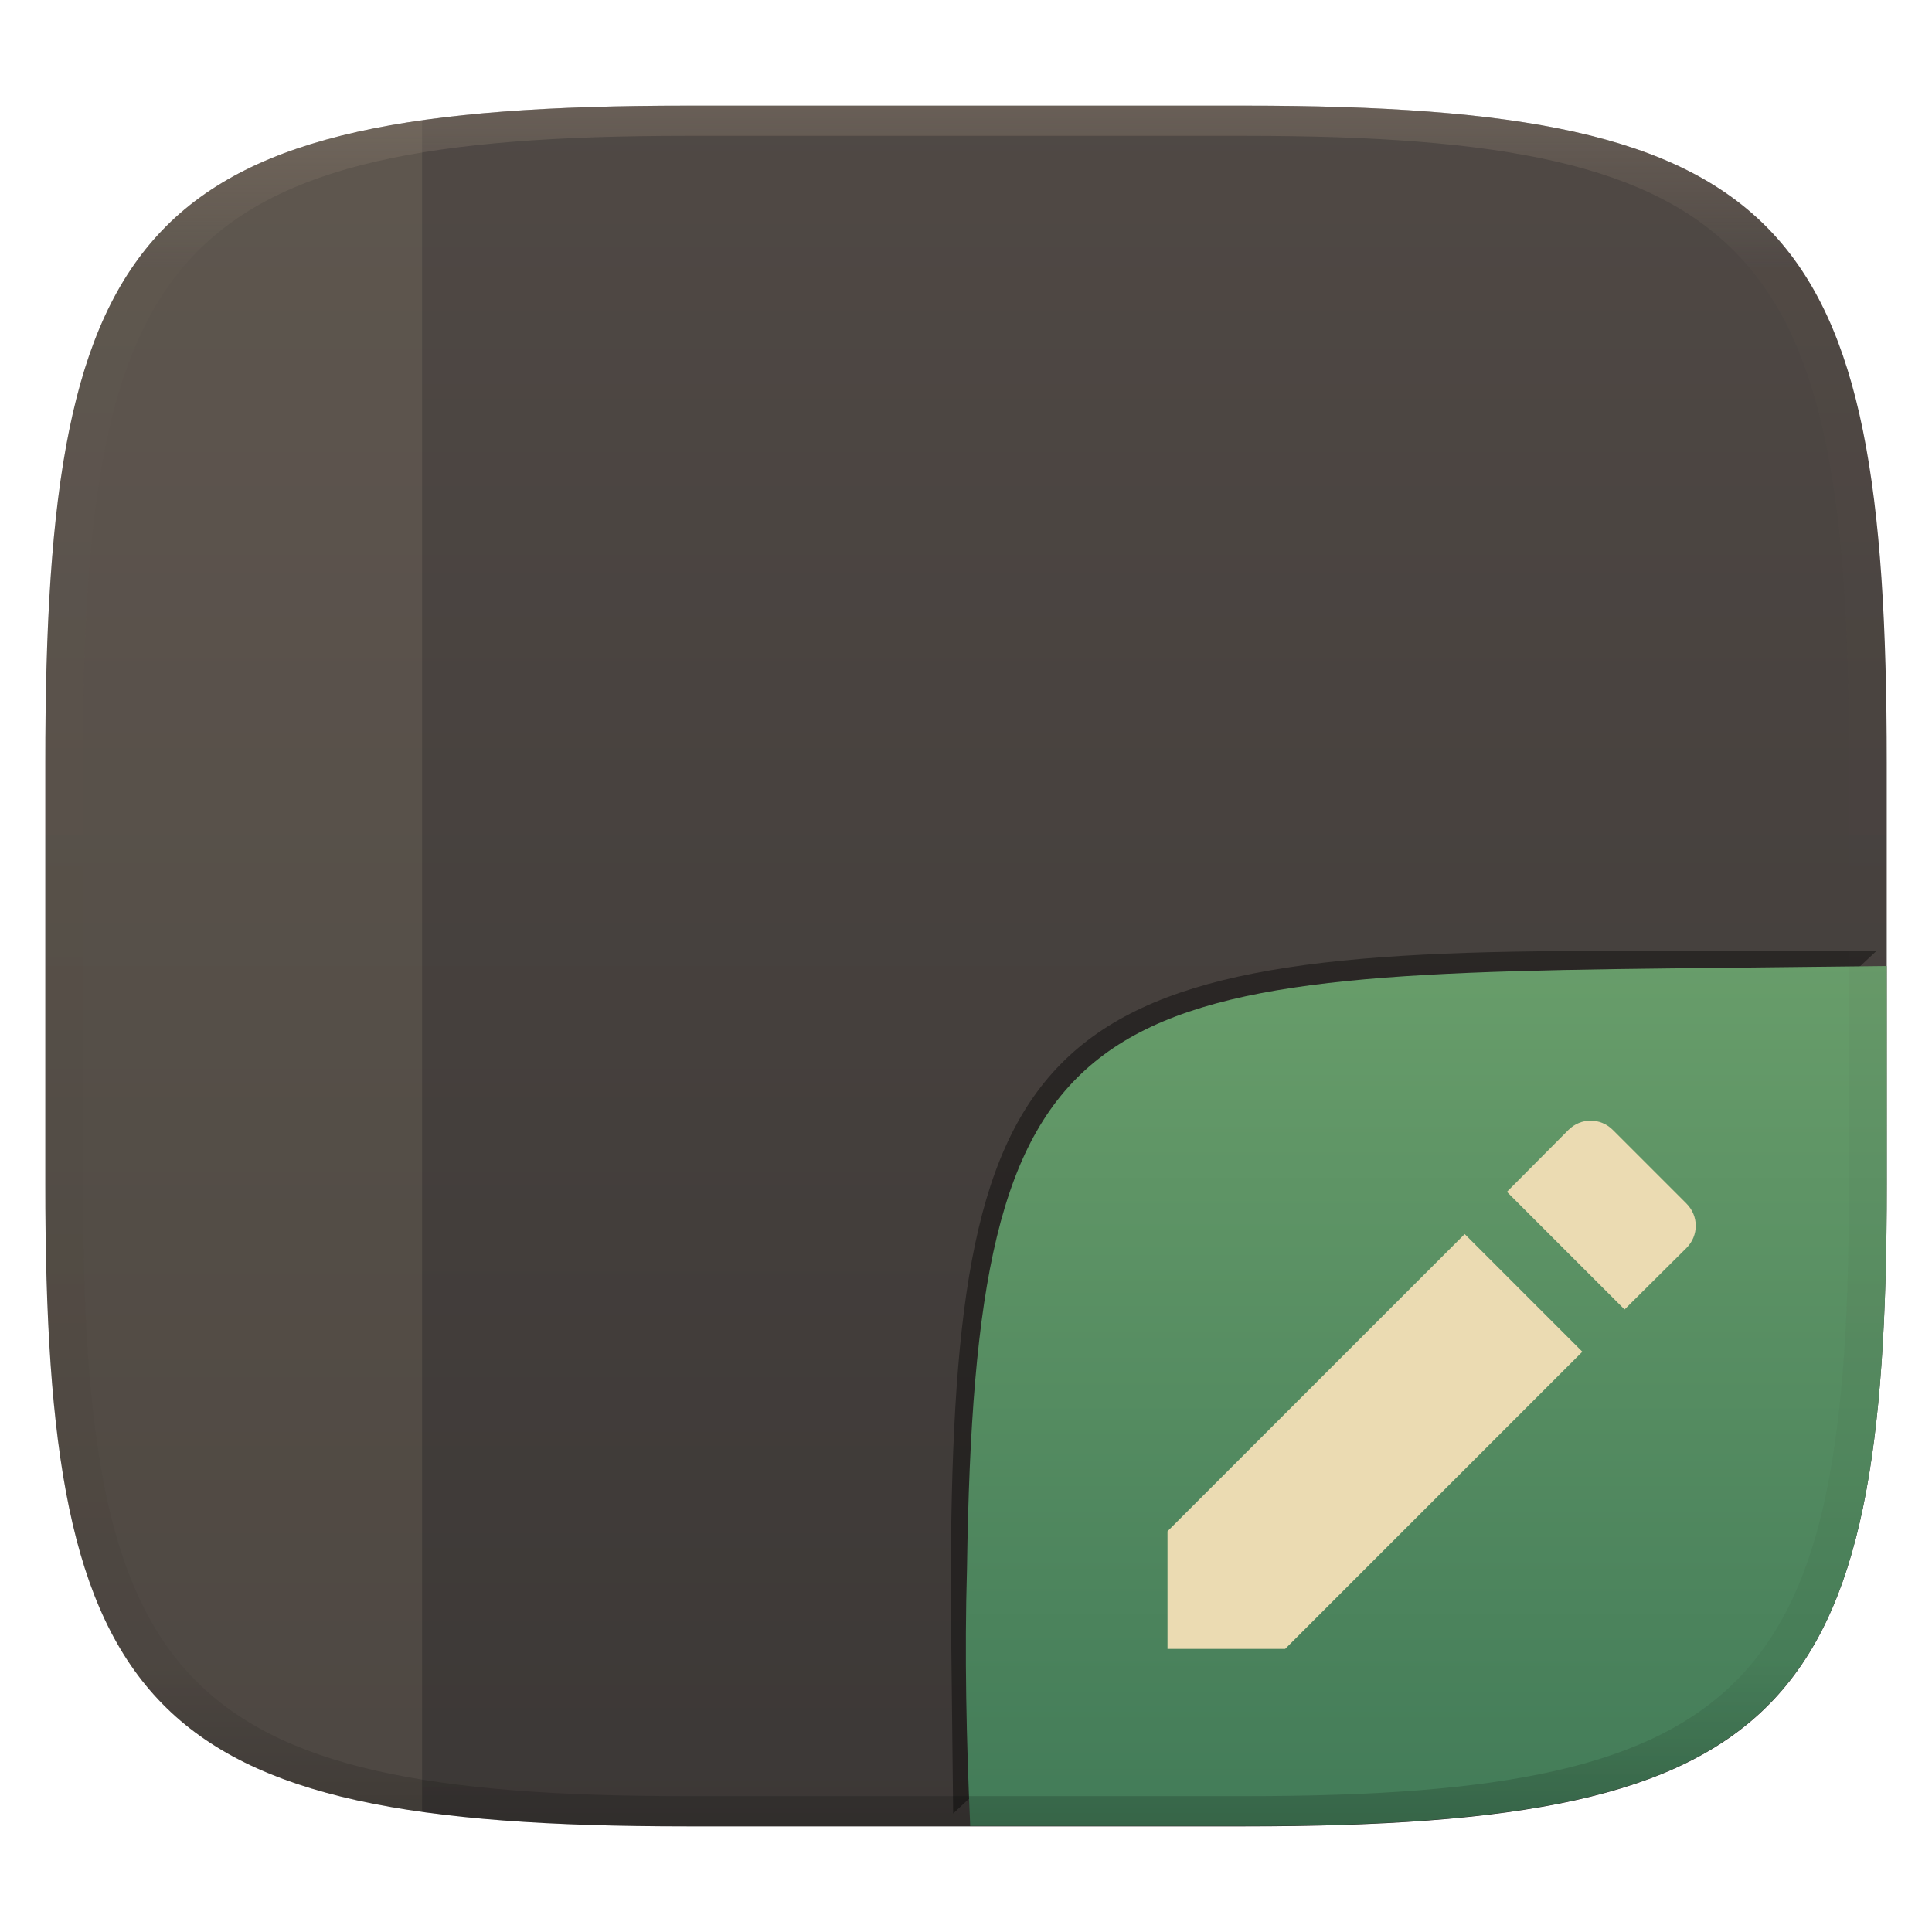
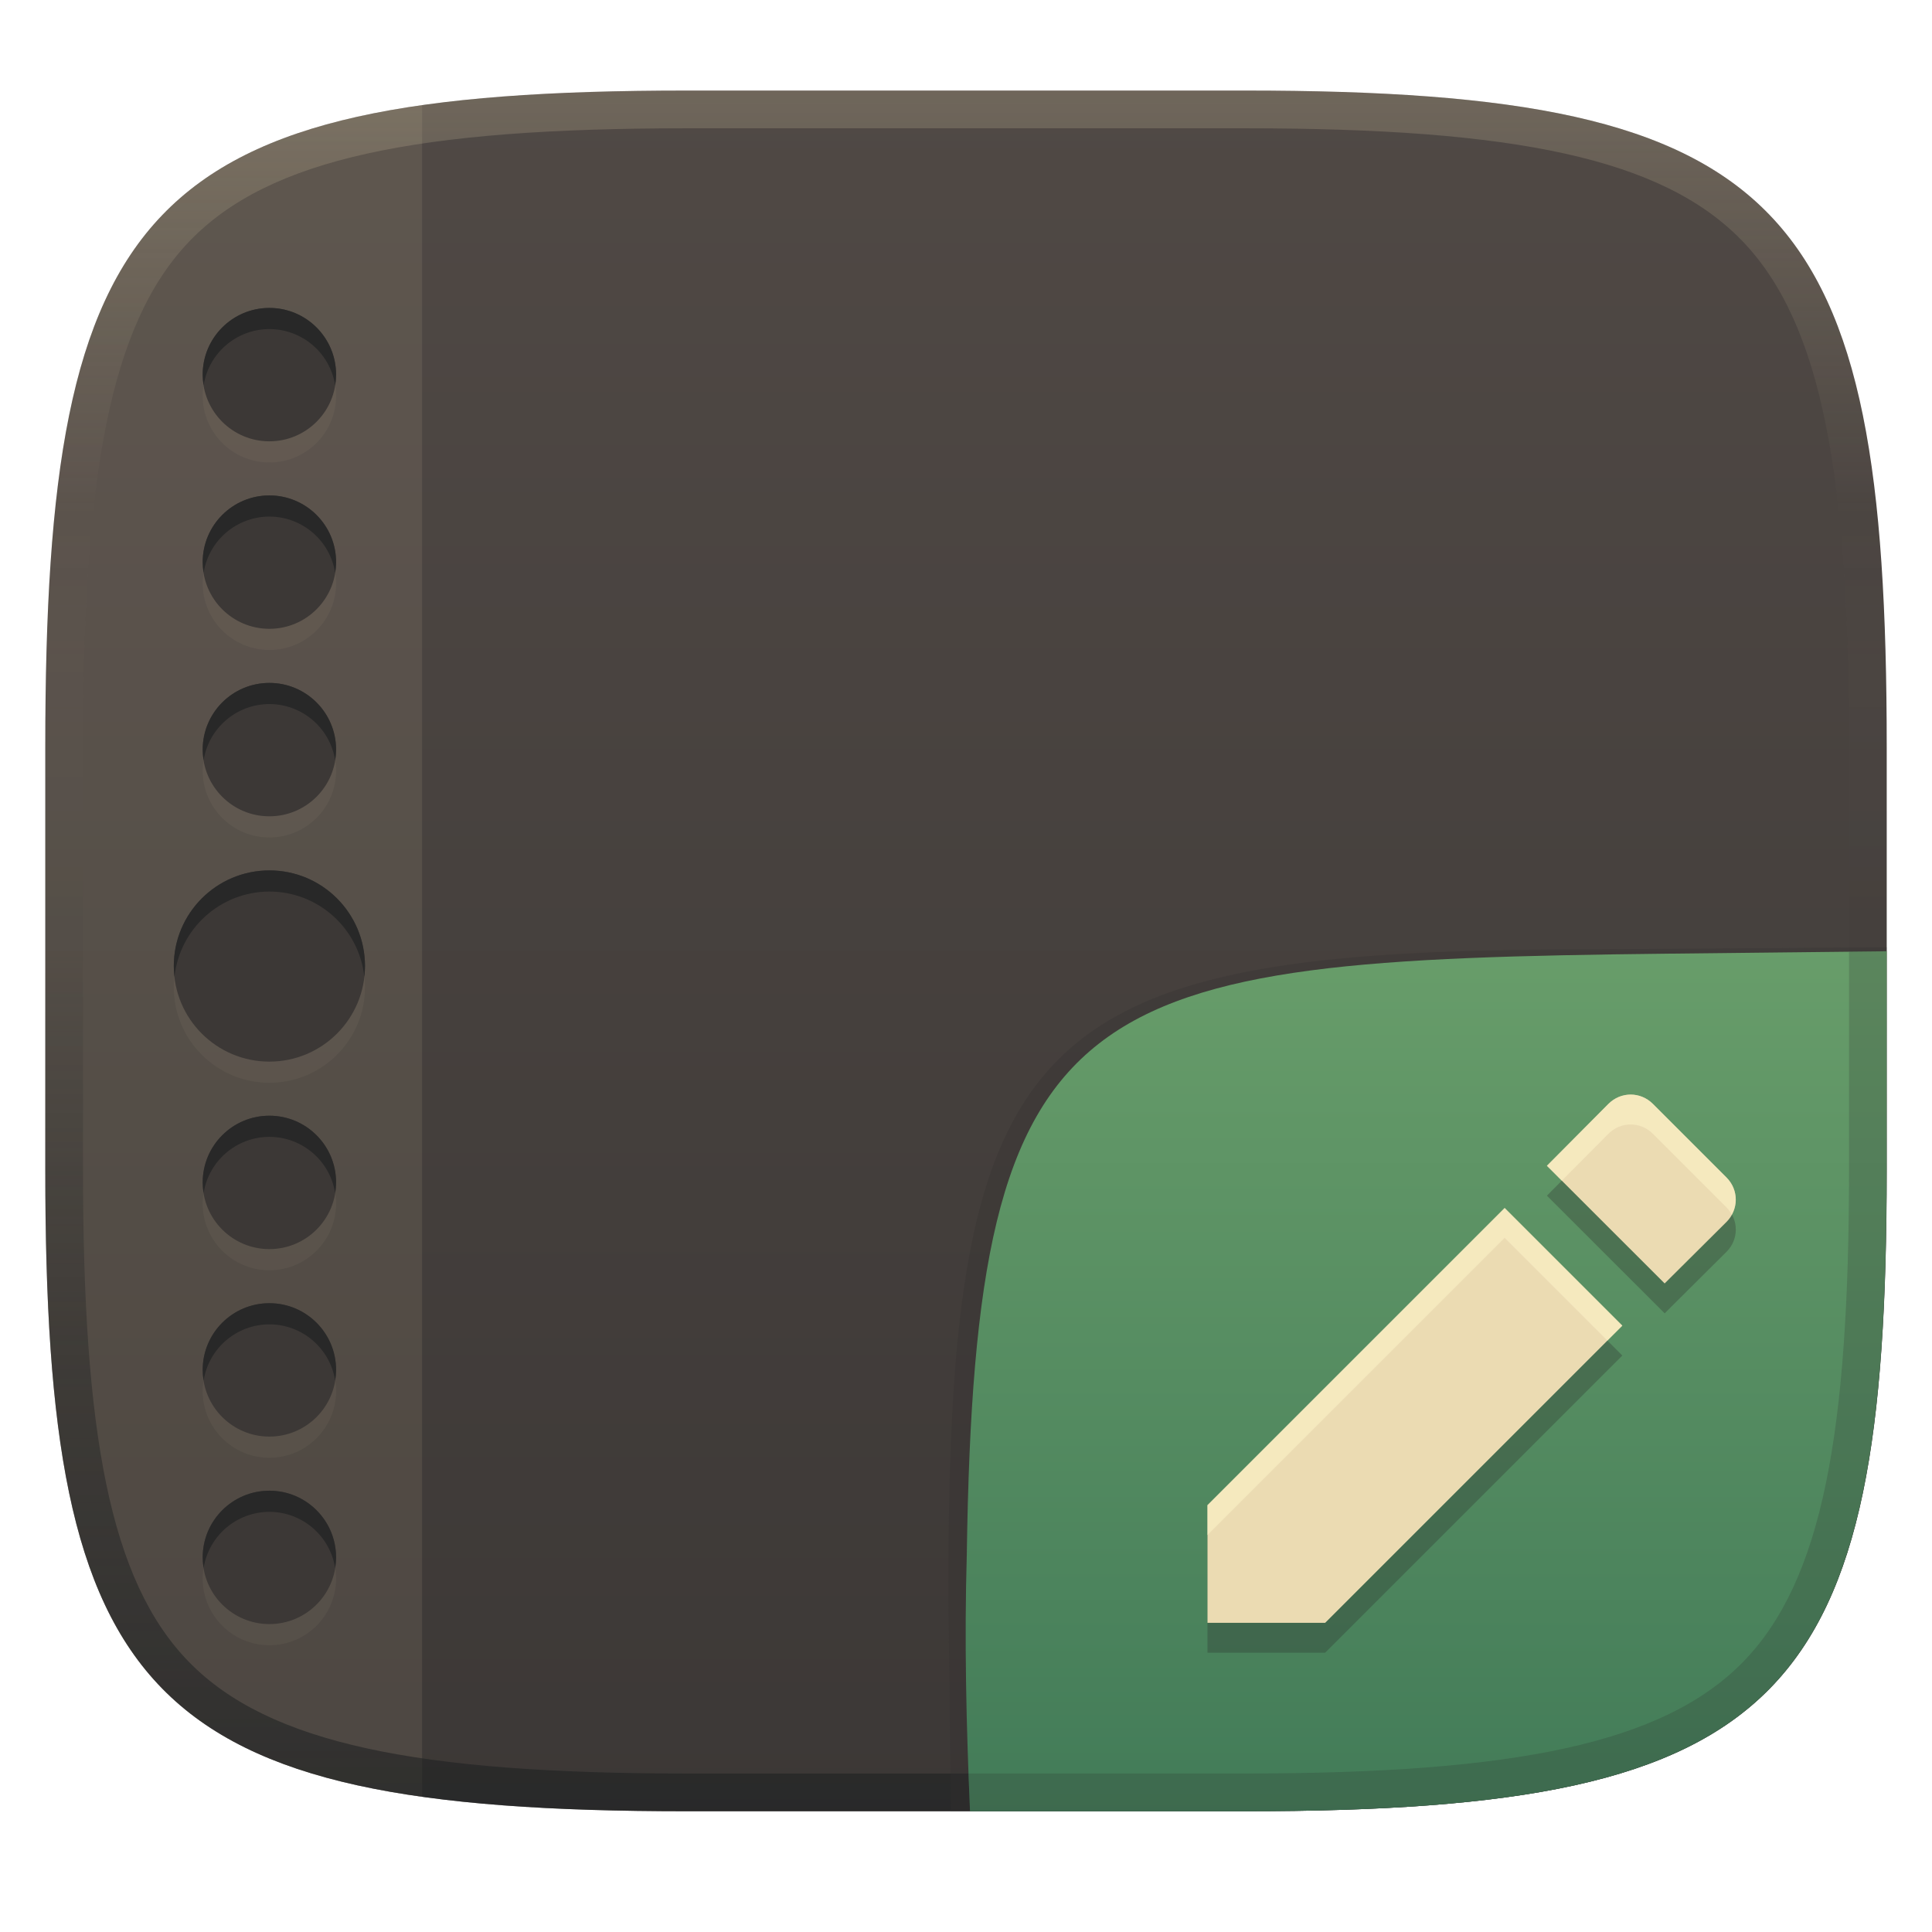
- <svg xmlns="http://www.w3.org/2000/svg" width="256" height="256" style="isolation:isolate" version="1.1" viewBox="0 0 256 256">
+ <svg xmlns="http://www.w3.org/2000/svg" width="256" height="256" version="1.1">
  <defs>
-     <linearGradient id="linearGradient31-5" x1=".5" x2=".5" y2="1" gradientTransform="matrix(244,0,0,228,5.986,12)" gradientUnits="userSpaceOnUse">
-       <stop stop-color="#928374" offset="0" />
-       <stop stop-color="#928374" stop-opacity=".098" offset=".1" />
-       <stop stop-opacity=".098" offset=".9" />
-       <stop stop-opacity=".498" offset="1" />
-     </linearGradient>
-     <linearGradient id="b-9" x1=".5" x2=".5" y2="1" gradientTransform="matrix(244,0,0,228,5.981,12.12)" gradientUnits="userSpaceOnUse">
+     <linearGradient id="linearGradient6" x1="140" x2="140" y1="12" y2="240" gradientUnits="userSpaceOnUse">
      <stop stop-color="#504945" offset="0" />
      <stop stop-color="#3c3836" offset="1" />
    </linearGradient>
-     <linearGradient id="b-9-6" x1=".652" x2=".652" y1=".5" y2="1" gradientTransform="matrix(244 0 0 228 5.983 14)" gradientUnits="userSpaceOnUse">
+     <linearGradient id="linearGradient10" x1="128" x2="128" y1="12" y2="240" gradientUnits="userSpaceOnUse">
+       <stop stop-color="#ebdbb2" stop-opacity=".2" offset="0" />
+       <stop stop-color="#ebdbb2" stop-opacity="0" offset=".247" />
+       <stop stop-color="#1d2021" stop-opacity=".05" offset=".505" />
+       <stop stop-color="#1d2021" stop-opacity=".396" offset=".753" />
+       <stop stop-color="#1d2021" stop-opacity=".604" offset="1" />
+     </linearGradient>
+     <linearGradient id="b-9-6-3" x1=".631" x2=".631" y1=".5" y2="1" gradientTransform="matrix(244,0,0,228,5.995,12)" gradientUnits="userSpaceOnUse">
      <stop stop-color="#689d6a" offset="0" />
      <stop stop-color="#427b58" offset="1" />
    </linearGradient>
  </defs>
-   <g transform="translate(.002498 1.882)" filter="url(#a)" style="isolation:isolate">
-     <path d="m165 12.12c72 0 85 15 85 87v56c0 70-13 85-85 85h-74c-72 0-85-15-85-85v-56c0-72 13-87 85-87z" fill="url(#b-9)" />
+   <path d="m165 12c72 0 85 15 85 87v56c0 70-13 85-85 85h-74c-72 0-85-15-85-85v-56c0-72 13-87 85-87z" fill="url(#linearGradient6)" style="isolation:isolate" />
+   <path d="m55.928 13.928c-41.413 5.866-49.928 26.802-49.928 85.072v56c0 56.651 8.515 77.279 49.928 83.086z" fill="#ebdbb2" opacity=".1" style="isolation:isolate" />
+   <path d="m35.695 43.605a8.838 8.838 0 0 0-8.838 8.836 8.838 8.838 0 0 0 8.838 8.838 8.838 8.838 0 0 0 8.838-8.838 8.838 8.838 0 0 0-8.838-8.836zm0 24.844a8.838 8.838 0 0 0-8.838 8.836 8.838 8.838 0 0 0 8.838 8.838 8.838 8.838 0 0 0 8.838-8.838 8.838 8.838 0 0 0-8.838-8.836zm0 24.842a8.838 8.838 0 0 0-8.838 8.838 8.838 8.838 0 0 0 8.838 8.838 8.838 8.838 0 0 0 8.838-8.838 8.838 8.838 0 0 0-8.838-8.838zm0 24.844a12.667 12.667 0 0 0-12.666 12.668 12.667 12.667 0 0 0 12.666 12.668 12.667 12.667 0 0 0 12.668-12.668 12.667 12.667 0 0 0-12.668-12.668zm0 32.504a8.838 8.838 0 0 0-8.838 8.838 8.838 8.838 0 0 0 8.838 8.838 8.838 8.838 0 0 0 8.838-8.838 8.838 8.838 0 0 0-8.838-8.838zm0 24.844a8.838 8.838 0 0 0-8.838 8.838 8.838 8.838 0 0 0 8.838 8.836 8.838 8.838 0 0 0 8.838-8.836 8.838 8.838 0 0 0-8.838-8.838zm0 24.844a8.838 8.838 0 0 0-8.838 8.838 8.838 8.838 0 0 0 8.838 8.836 8.838 8.838 0 0 0 8.838-8.836 8.838 8.838 0 0 0-8.838-8.838z" fill="#ebdbb2" opacity=".05" stroke-linecap="round" stroke-linejoin="round" stroke-width="2" />
+   <path d="m35.695 40.803a8.838 8.838 0 0 0-8.838 8.836 8.838 8.838 0 0 0 8.838 8.838 8.838 8.838 0 0 0 8.838-8.838 8.838 8.838 0 0 0-8.838-8.836zm0 24.844a8.838 8.838 0 0 0-8.838 8.836 8.838 8.838 0 0 0 8.838 8.838 8.838 8.838 0 0 0 8.838-8.838 8.838 8.838 0 0 0-8.838-8.836zm0 24.842a8.838 8.838 0 0 0-8.838 8.838 8.838 8.838 0 0 0 8.838 8.838 8.838 8.838 0 0 0 8.838-8.838 8.838 8.838 0 0 0-8.838-8.838zm0 24.844a12.667 12.667 0 0 0-12.666 12.668 12.667 12.667 0 0 0 12.666 12.668 12.667 12.667 0 0 0 12.668-12.668 12.667 12.667 0 0 0-12.668-12.668zm0 32.504a8.838 8.838 0 0 0-8.838 8.838 8.838 8.838 0 0 0 8.838 8.838 8.838 8.838 0 0 0 8.838-8.838 8.838 8.838 0 0 0-8.838-8.838zm0 24.844a8.838 8.838 0 0 0-8.838 8.838 8.838 8.838 0 0 0 8.838 8.836 8.838 8.838 0 0 0 8.838-8.836 8.838 8.838 0 0 0-8.838-8.838zm0 24.844a8.838 8.838 0 0 0-8.838 8.838 8.838 8.838 0 0 0 8.838 8.836 8.838 8.838 0 0 0 8.838-8.836 8.838 8.838 0 0 0-8.838-8.838z" fill="#3c3836" stroke-linecap="round" stroke-linejoin="round" stroke-width="2" />
+   <path d="m35.695 40.803a8.838 8.838 0 0 0-8.838 8.836 8.838 8.838 0 0 0 0.125 1.4 8.838 8.838 0 0 1 8.713-7.434 8.838 8.838 0 0 1 8.713 7.434 8.838 8.838 0 0 0 0.125-1.4 8.838 8.838 0 0 0-8.838-8.836zm0 24.844a8.838 8.838 0 0 0-8.838 8.836 8.838 8.838 0 0 0 0.125 1.4 8.838 8.838 0 0 1 8.713-7.434 8.838 8.838 0 0 1 8.713 7.434 8.838 8.838 0 0 0 0.125-1.4 8.838 8.838 0 0 0-8.838-8.836zm0 24.842a8.838 8.838 0 0 0-8.838 8.838 8.838 8.838 0 0 0 0.125 1.4 8.838 8.838 0 0 1 8.713-7.436 8.838 8.838 0 0 1 8.713 7.436 8.838 8.838 0 0 0 0.125-1.4 8.838 8.838 0 0 0-8.838-8.838zm0 24.844a12.667 12.667 0 0 0-12.666 12.668 12.667 12.667 0 0 0 0.092 1.402 12.667 12.667 0 0 1 12.574-11.268 12.667 12.667 0 0 1 12.576 11.268 12.667 12.667 0 0 0 0.092-1.402 12.667 12.667 0 0 0-12.668-12.668zm0 32.504a8.838 8.838 0 0 0-8.838 8.838 8.838 8.838 0 0 0 0.125 1.4 8.838 8.838 0 0 1 8.713-7.436 8.838 8.838 0 0 1 8.713 7.436 8.838 8.838 0 0 0 0.125-1.4 8.838 8.838 0 0 0-8.838-8.838zm0 24.844a8.838 8.838 0 0 0-8.838 8.838 8.838 8.838 0 0 0 0.125 1.4 8.838 8.838 0 0 1 8.713-7.436 8.838 8.838 0 0 1 8.713 7.436 8.838 8.838 0 0 0 0.125-1.4 8.838 8.838 0 0 0-8.838-8.838zm0 24.844a8.838 8.838 0 0 0-8.838 8.838 8.838 8.838 0 0 0 0.125 1.4 8.838 8.838 0 0 1 8.713-7.436 8.838 8.838 0 0 1 8.713 7.436 8.838 8.838 0 0 0 0.125-1.4 8.838 8.838 0 0 0-8.838-8.838z" fill="#282828" stroke-linecap="round" stroke-linejoin="round" stroke-width="2" />
+   <path d="m91 12c-72 0-85 15-85 87v56c0 70 13 85 85 85h74c72 0 85-15 85-85v-56c0-72-13-87-85-87zm0 5h74c35.653 0 55.307 3.945 65.895 14.965 10.588 11.02 14.105 31.336 14.105 67.035v56c0 34.69-3.494 54.457-14.07 65.25-10.577 10.793-30.277 14.75-65.93 14.75h-74c-35.653 0-55.353-3.957-65.93-14.75-10.577-10.793-14.07-30.56-14.07-65.25v-56c0-35.699 3.518-56.015 14.105-67.035 10.588-11.02 30.242-14.965 65.895-14.965z" fill="url(#linearGradient10)" style="isolation:isolate" />
+   <g transform="translate(-.003 .0457)" style="isolation:isolate">
+     <path d="m128.54 239.95-2.542 1e-5 -0.335-29.11c0-74.81 10.64-85.1 85.52-85.1l38.82-0.272-1e-3 0.532" fill="#32302f" opacity=".3" stroke-width="1.011" style="isolation:isolate" />
+     <path d="m250 126-28.95 0.32c-78.35 0.867-91.85 4.404-92.94 79.55-0.332 11.37-0.076 22.72 0.428 34.08 1.9e-4 4e-3 36.19 4e-3 36.45 4e-3 72 0 85-15 85-85z" fill="url(#b-9-6-3)" style="isolation:isolate" />
+     <path d="m160 203.36v15.59h15.59l39.38-39.38-15.59-15.59zm68.77-37.53c1.648-1.648 1.648-4.248 0-5.897l-9.746-9.746c-1.65-1.65-4.248-1.65-5.898 0l-8.148 8.199 15.6 15.59z" fill="#282828" opacity=".3" stroke-width="1.788" style="isolation:isolate" />
+     <path d="m160 199.4v15.59h15.59l39.38-39.38-15.59-15.59zm68.77-37.53c1.648-1.648 1.648-4.248 0-5.897l-9.746-9.746c-1.65-1.65-4.248-1.65-5.898 0l-8.148 8.199 15.6 15.59z" fill="#ebdbb2" stroke-width="1.788" style="isolation:isolate" />
+     <path d="m216.07 144.99c-1.062 0-2.122 0.413-2.947 1.238l-8.148 8.199 1.977 1.975 6.172-6.211c1.65-1.65 4.247-1.65 5.896 0l9.746 9.746c0.293 0.293 0.516 0.624 0.705 0.967 0.873-1.584 0.65-3.574-0.705-4.93l-9.746-9.746c-0.825-0.825-1.887-1.238-2.949-1.238zm-16.693 15.031-39.381 39.379v3.965l39.381-39.381 13.607 13.607 1.982-1.98z" fill="#fbf1c7" opacity=".6" style="isolation:isolate" />
  </g>
-   <g>
-     <g filter="url(#wBb1wNSgSQ0c8DHhwpBs3sPy9gWOL0Dc)" opacity=".4">
-       <path d="m126.3 240.3-0.32-28.79c0-73.99 10.58-85.49 84.64-85.49h38.01" />
-     </g>
-     <path d="m250 128-28.93 0.32c-78.35 0.867-91.85 4.404-92.94 79.55-0.332 11.37-0.076 22.72 0.428 34.08l0.01 4e-3h36.44c72 0 85-15 85-85z" fill="url(#b-9-6)" style="isolation:isolate" />
-     <path d="m154.7 202.9v15.59h15.59l39.38-39.38-15.59-15.59zm68.76-37.53c1.65-1.649 1.65-4.248 0-5.897l-9.744-9.745c-1.65-1.649-4.248-1.649-5.897 0l-8.146 8.196 15.59 15.59z" fill="#ebdbb2" />
-     <path d="m55.93 15.94c-1.431 0.203-2.836 0.416-4.189 0.656-1.512 0.268-2.977 0.559-4.395 0.875s-2.789 0.658-4.115 1.025c-1.327 0.367-2.61 0.76-3.848 1.182-1.238 0.421-2.432 0.87-3.584 1.348-1.152 0.477-2.263 0.983-3.332 1.52-1.069 0.536-2.099 1.102-3.088 1.699-0.989 0.598-1.938 1.227-2.85 1.889-0.912 0.661-1.786 1.354-2.623 2.082-0.837 0.728-1.639 1.49-2.404 2.287s-1.497 1.63-2.193 2.498c-0.697 0.869-1.36 1.772-1.99 2.715-0.631 0.943-1.228 1.924-1.795 2.943-0.567 1.019-1.104 2.077-1.611 3.176-0.507 1.099-0.984 2.237-1.434 3.418-0.449 1.18-0.869 2.403-1.264 3.668-0.394 1.265-0.763 2.572-1.105 3.924-0.342 1.352-0.658 2.748-0.951 4.189s-0.562 2.927-0.809 4.461c-0.246 1.534-0.471 3.114-0.674 4.742-0.406 3.256-0.727 6.705-0.975 10.36-0.248 3.65-0.422 7.503-0.535 11.57s-0.164 8.342-0.164 12.84v56c0 4.375 0.051 8.535 0.164 12.49 0.113 3.955 0.287 7.705 0.535 11.26 0.248 3.555 0.569 6.914 0.975 10.09 0.203 1.587 0.427 3.128 0.674 4.623 0.246 1.495 0.516 2.945 0.809 4.352s0.609 2.768 0.951 4.088c0.342 1.32 0.711 2.597 1.105 3.832 0.394 1.235 0.815 2.428 1.264 3.582 0.449 1.154 0.927 2.268 1.434 3.342 0.507 1.074 1.044 2.11 1.611 3.107 0.567 0.997 1.164 1.956 1.795 2.879 0.631 0.923 1.294 1.809 1.99 2.66 0.697 0.851 1.428 1.666 2.193 2.447s1.567 1.528 2.404 2.242c0.837 0.714 1.711 1.396 2.623 2.045 0.912 0.649 1.86 1.266 2.85 1.854 0.989 0.587 2.019 1.145 3.088 1.672s2.18 1.026 3.332 1.496 2.346 0.911 3.584 1.326c1.238 0.415 2.521 0.803 3.848 1.166 1.327 0.363 2.697 0.699 4.115 1.012s2.882 0.6 4.395 0.865c1.353 0.237 2.759 0.45 4.189 0.65z" fill="#ebdbb2" fill-rule="evenodd" opacity=".1" stroke-linecap="round" style="isolation:isolate;paint-order:markers fill stroke" />
-   </g>
-   <g transform="translate(.002498 1.882)" opacity=".4" style="isolation:isolate">
-     <path transform="translate(-.004996 .116)" d="m91 12c-72 0-85 15-85 87v56c0 70 13 85 85 85h74c72 0 85-15 85-85v-56c0-72-13-87-85-87zm0 4h74c68 0 80 15 80 83v56c0 66-12 81-80 81h-74c-68 0-80-15-80-81v-56c0-68 12-83 80-83z" fill="url(#linearGradient31-5)" opacity="1" />
-   </g>
+   <path d="m250 126.04-4.996 0.055v28.9c0 34.69-3.494 54.457-14.07 65.25-10.577 10.793-30.277 14.75-65.93 14.75h-36.67c0.062 1.665 0.131 3.331 0.205 4.996 1.9e-4 4e-3 36.189 4e-3 36.449 4e-3h0.016c8.993-3e-4 17.067-0.235 24.309-0.781 50.723-3.828 60.676-22.969 60.676-84.219z" fill="#282828" opacity=".2" style="isolation:isolate" />
</svg>
